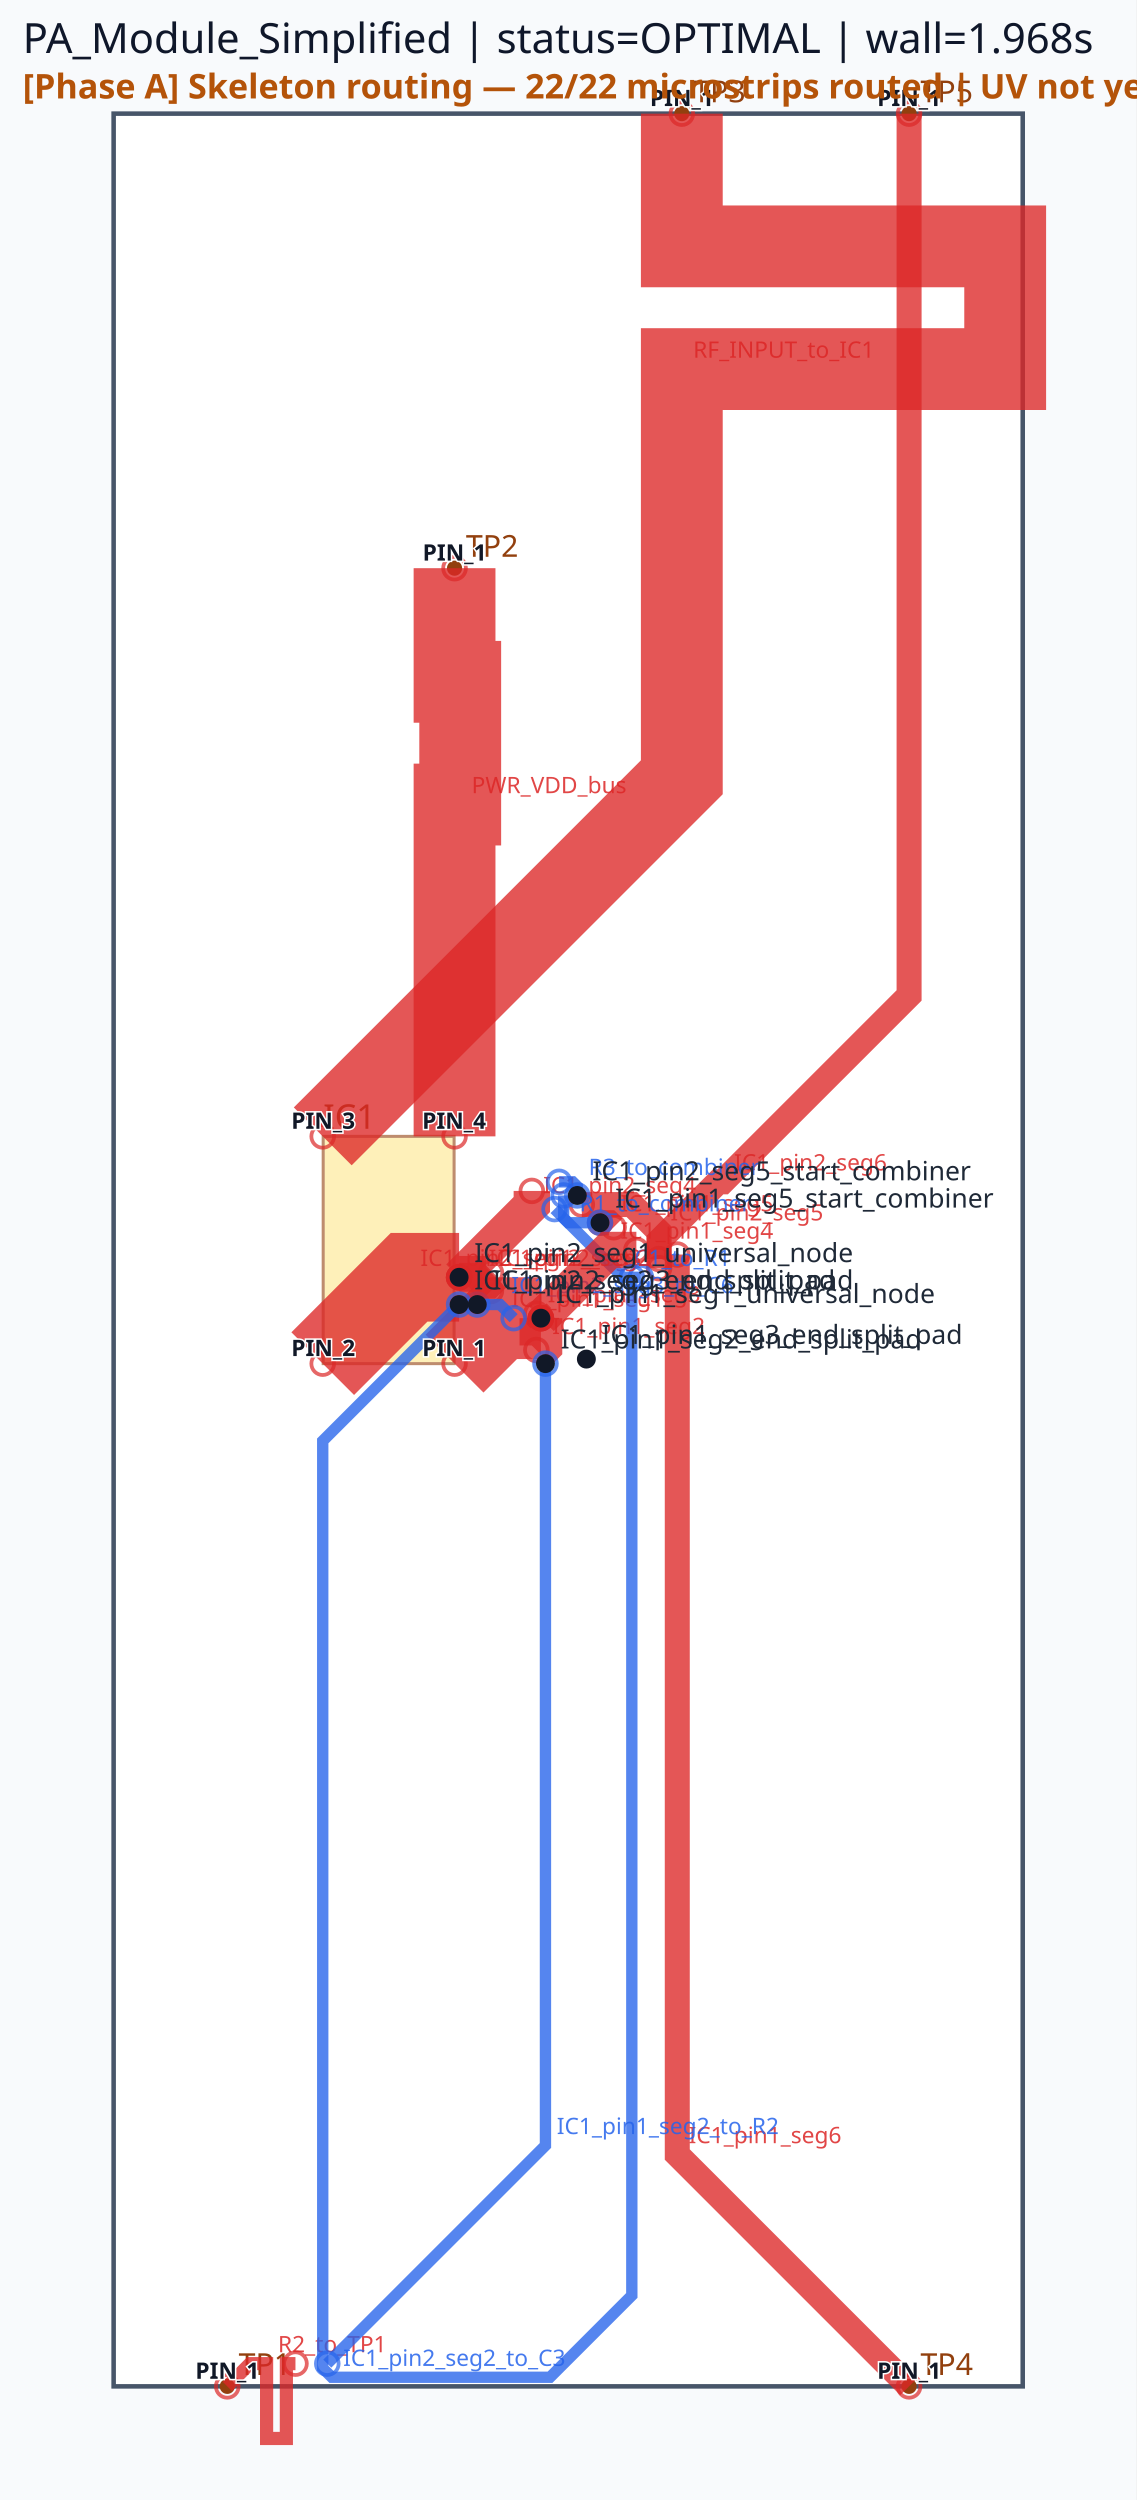
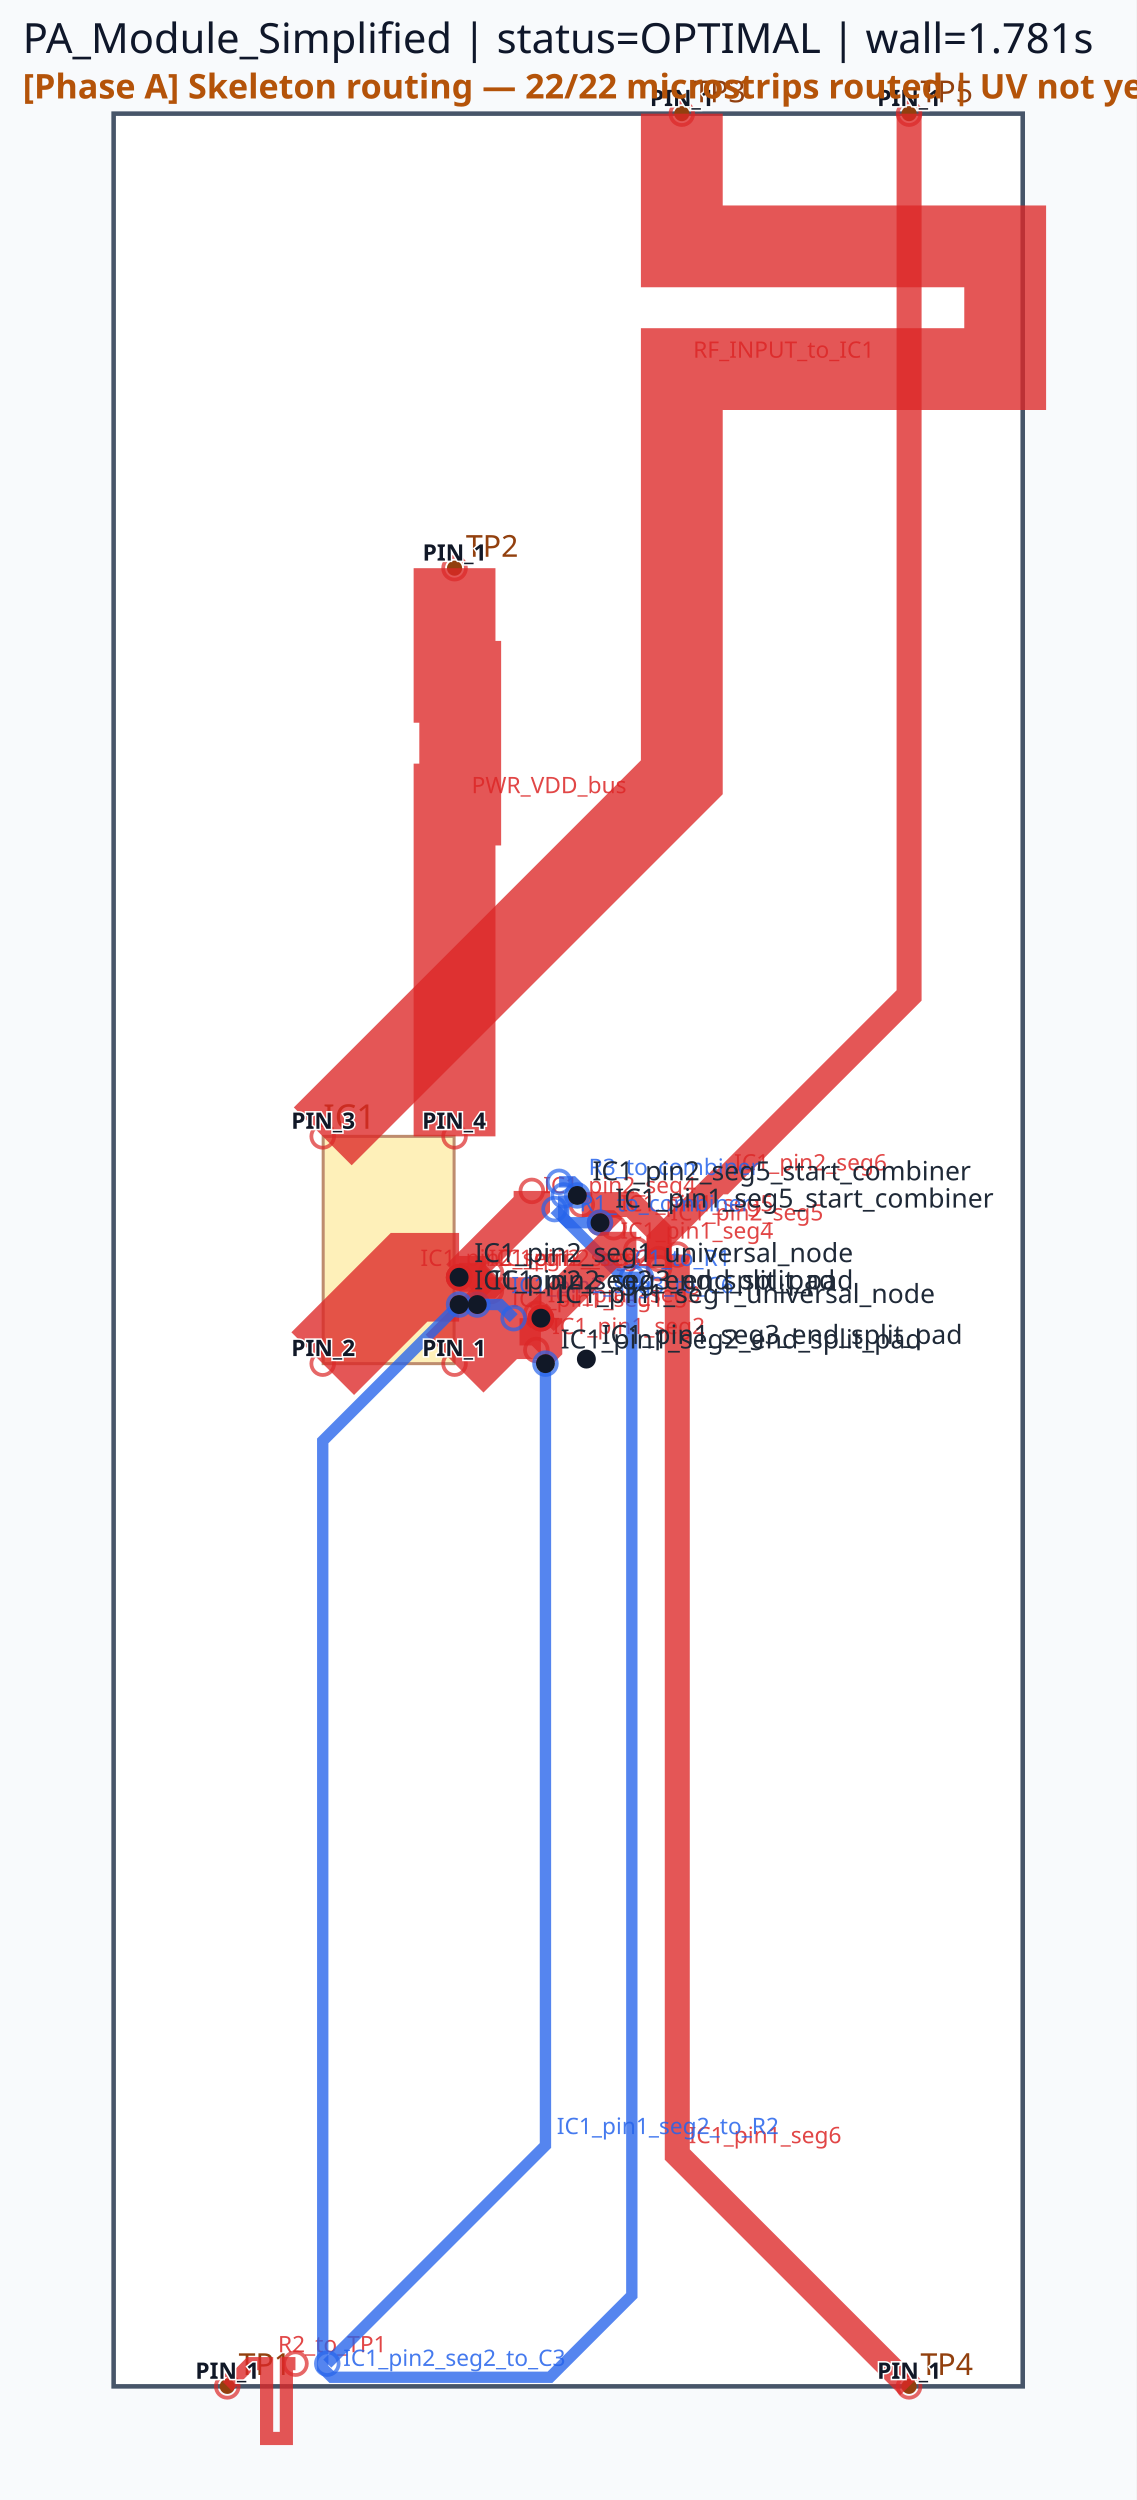
<svg xmlns="http://www.w3.org/2000/svg" viewBox="0 0 300.0 660.0" width="300.0" height="660.0">
  <rect x="0" y="0" width="100%" height="100%" fill="#f8fafc" />
  <rect x="30.00" y="30.00" width="240.00" height="600.00" fill="#ffffff" stroke="#475569" stroke-width="1.2" />
  <rect x="85.32" y="300.00" width="34.56" height="60.00" fill="#fde68a" stroke="#92400e" stroke-width="0.8" opacity="0.6" />
  <text x="85.32" y="298.00" font-family="sans-serif" font-size="9" fill="#92400e">IC1</text>
  <circle cx="60.00" cy="630.00" r="2" fill="#92400e" />
  <text x="63.00" y="627.00" font-family="sans-serif" font-size="8" fill="#92400e">TP1</text>
  <circle cx="120.00" cy="150.00" r="2" fill="#92400e" />
  <text x="123.00" y="147.00" font-family="sans-serif" font-size="8" fill="#92400e">TP2</text>
  <circle cx="180.00" cy="30.00" r="2" fill="#92400e" />
  <text x="183.00" y="27.00" font-family="sans-serif" font-size="8" fill="#92400e">TP3</text>
  <circle cx="240.00" cy="630.00" r="2" fill="#92400e" />
  <text x="243.00" y="627.00" font-family="sans-serif" font-size="8" fill="#92400e">TP4</text>
  <circle cx="240.00" cy="30.00" r="2" fill="#92400e" />
  <text x="243.00" y="27.00" font-family="sans-serif" font-size="8" fill="#92400e">TP5</text>
  <polyline points="85.20,360.00 108.00,337.20 121.20,337.20" fill="none" stroke="#dc2626" stroke-width="23.40" stroke-linecap="butt" stroke-linejoin="miter" opacity="0.78" />
  <circle cx="85.20" cy="360.00" r="3" fill="none" stroke="#dc2626" stroke-width="1.0" opacity="0.7" />
  <circle cx="121.20" cy="337.20" r="3" fill="none" stroke="#dc2626" stroke-width="1.0" opacity="0.7" />
  <text x="111.00" y="334.20" font-family="sans-serif" font-size="6" fill="#dc2626" opacity="0.85">IC1_pin2_seg1</text>
  <polyline points="120.00,360.00 132.00,348.00 142.80,348.00" fill="none" stroke="#dc2626" stroke-width="21.60" stroke-linecap="butt" stroke-linejoin="miter" opacity="0.78" />
  <circle cx="120.00" cy="360.00" r="3" fill="none" stroke="#dc2626" stroke-width="1.0" opacity="0.7" />
  <circle cx="142.80" cy="348.00" r="3" fill="none" stroke="#dc2626" stroke-width="1.0" opacity="0.7" />
  <text x="135.00" y="345.00" font-family="sans-serif" font-size="6" fill="#dc2626" opacity="0.85">IC1_pin1_seg1</text>
  <polyline points="121.20,337.20 140.40,318.00 140.40,314.40" fill="none" stroke="#dc2626" stroke-width="9.60" stroke-linecap="butt" stroke-linejoin="miter" opacity="0.78" />
  <circle cx="121.20" cy="337.20" r="3" fill="none" stroke="#dc2626" stroke-width="1.0" opacity="0.7" />
  <circle cx="140.40" cy="314.40" r="3" fill="none" stroke="#dc2626" stroke-width="1.0" opacity="0.7" />
  <text x="143.40" y="315.00" font-family="sans-serif" font-size="6" fill="#dc2626" opacity="0.85">IC1_pin2_seg4</text>
  <polyline points="142.80,348.00 142.80,355.20 141.60,356.40" fill="none" stroke="#dc2626" stroke-width="11.28" stroke-linecap="butt" stroke-linejoin="miter" opacity="0.78" />
  <circle cx="142.80" cy="348.00" r="3" fill="none" stroke="#dc2626" stroke-width="1.0" opacity="0.7" />
  <circle cx="141.60" cy="356.40" r="3" fill="none" stroke="#dc2626" stroke-width="1.0" opacity="0.7" />
  <text x="145.80" y="352.20" font-family="sans-serif" font-size="6" fill="#dc2626" opacity="0.85">IC1_pin1_seg2</text>
  <polyline points="158.40,322.80 160.80,322.80 162.00,324.00" fill="none" stroke="#dc2626" stroke-width="6.60" stroke-linecap="butt" stroke-linejoin="miter" opacity="0.78" />
  <circle cx="158.40" cy="322.80" r="3" fill="none" stroke="#dc2626" stroke-width="1.0" opacity="0.7" />
  <circle cx="162.00" cy="324.00" r="3" fill="none" stroke="#dc2626" stroke-width="1.0" opacity="0.7" />
  <text x="163.80" y="319.80" font-family="sans-serif" font-size="6" fill="#dc2626" opacity="0.85">IC1_pin1_seg5</text>
  <polyline points="153.60,318.00 166.80,318.00 174.00,325.20 174.00,334.80" fill="none" stroke="#dc2626" stroke-width="6.60" stroke-linecap="butt" stroke-linejoin="miter" opacity="0.78" />
  <circle cx="153.60" cy="318.00" r="3" fill="none" stroke="#dc2626" stroke-width="1.0" opacity="0.7" />
  <circle cx="174.00" cy="334.80" r="3" fill="none" stroke="#dc2626" stroke-width="1.0" opacity="0.7" />
  <text x="177.00" y="322.20" font-family="sans-serif" font-size="6" fill="#dc2626" opacity="0.85">IC1_pin2_seg5</text>
  <polyline points="142.80,348.00 141.60,346.80" fill="none" stroke="#dc2626" stroke-width="7.62" stroke-linecap="butt" stroke-linejoin="miter" opacity="0.78" />
  <circle cx="142.80" cy="348.00" r="3" fill="none" stroke="#dc2626" stroke-width="1.0" opacity="0.7" />
  <circle cx="141.60" cy="346.80" r="3" fill="none" stroke="#dc2626" stroke-width="1.0" opacity="0.7" />
  <text x="144.60" y="343.80" font-family="sans-serif" font-size="6" fill="#dc2626" opacity="0.85">IC1_pin1_seg3</text>
  <polyline points="121.20,337.20 126.00,337.20 129.60,340.80" fill="none" stroke="#dc2626" stroke-width="7.62" stroke-linecap="butt" stroke-linejoin="miter" opacity="0.78" />
  <circle cx="121.20" cy="337.20" r="3" fill="none" stroke="#dc2626" stroke-width="1.0" opacity="0.7" />
  <circle cx="129.60" cy="340.80" r="3" fill="none" stroke="#dc2626" stroke-width="1.0" opacity="0.7" />
  <text x="129.00" y="334.20" font-family="sans-serif" font-size="6" fill="#dc2626" opacity="0.85">IC1_pin2_seg3</text>
  <polyline points="180.00,30.00 180.00,65.04 265.37,65.04 265.37,97.44 180.00,97.44 180.00,170.16 180.00,205.20 85.20,300.00" fill="none" stroke="#dc2626" stroke-width="21.60" stroke-linecap="butt" stroke-linejoin="miter" opacity="0.78" />
  <circle cx="180.00" cy="30.00" r="3" fill="none" stroke="#dc2626" stroke-width="1.0" opacity="0.7" />
  <circle cx="85.20" cy="300.00" r="3" fill="none" stroke="#dc2626" stroke-width="1.0" opacity="0.7" />
  <text x="183.00" y="94.44" font-family="sans-serif" font-size="6" fill="#dc2626" opacity="0.85">RF_INPUT_to_IC1</text>
  <polyline points="120.00,150.00 120.00,180.00 121.50,180.00 121.50,212.40 120.00,212.40 120.00,270.00 120.00,300.00" fill="none" stroke="#dc2626" stroke-width="21.60" stroke-linecap="butt" stroke-linejoin="miter" opacity="0.78" />
  <circle cx="120.00" cy="150.00" r="3" fill="none" stroke="#dc2626" stroke-width="1.0" opacity="0.7" />
  <circle cx="120.00" cy="300.00" r="3" fill="none" stroke="#dc2626" stroke-width="1.0" opacity="0.7" />
  <text x="124.50" y="209.40" font-family="sans-serif" font-size="6" fill="#dc2626" opacity="0.85">PWR_VDD_bus</text>
  <polyline points="178.80,331.20 178.80,568.80 240.00,630.00" fill="none" stroke="#dc2626" stroke-width="6.60" stroke-linecap="butt" stroke-linejoin="miter" opacity="0.78" />
  <circle cx="178.80" cy="331.20" r="3" fill="none" stroke="#dc2626" stroke-width="1.0" opacity="0.7" />
  <circle cx="240.00" cy="630.00" r="3" fill="none" stroke="#dc2626" stroke-width="1.0" opacity="0.7" />
  <text x="181.80" y="565.80" font-family="sans-serif" font-size="6" fill="#dc2626" opacity="0.85">IC1_pin1_seg6</text>
  <polyline points="174.00,332.40 174.00,327.60 189.60,312.00 190.80,312.00 240.00,262.80 240.00,30.00" fill="none" stroke="#dc2626" stroke-width="6.60" stroke-linecap="butt" stroke-linejoin="miter" opacity="0.78" />
  <circle cx="174.00" cy="332.40" r="3" fill="none" stroke="#dc2626" stroke-width="1.0" opacity="0.7" />
  <circle cx="240.00" cy="30.00" r="3" fill="none" stroke="#dc2626" stroke-width="1.0" opacity="0.7" />
  <text x="193.80" y="309.00" font-family="sans-serif" font-size="6" fill="#dc2626" opacity="0.85">IC1_pin2_seg6</text>
  <polyline points="78.00,624.00 75.60,624.00 75.60,643.76 70.38,643.76 70.38,624.00 68.40,624.00 66.00,624.00 60.00,630.00" fill="none" stroke="#dc2626" stroke-width="3.48" stroke-linecap="butt" stroke-linejoin="miter" opacity="0.78" />
  <circle cx="78.00" cy="624.00" r="3" fill="none" stroke="#dc2626" stroke-width="1.0" opacity="0.7" />
  <circle cx="60.00" cy="630.00" r="3" fill="none" stroke="#dc2626" stroke-width="1.0" opacity="0.7" />
  <text x="73.38" y="621.00" font-family="sans-serif" font-size="6" fill="#dc2626" opacity="0.85">R2_to_TP1</text>
  <polyline points="144.00,360.00 144.00,566.40 86.40,624.00" fill="none" stroke="#2563eb" stroke-width="3.00" stroke-linecap="butt" stroke-linejoin="miter" opacity="0.78" />
  <circle cx="144.00" cy="360.00" r="3" fill="none" stroke="#2563eb" stroke-width="1.0" opacity="0.7" />
  <circle cx="86.40" cy="624.00" r="3" fill="none" stroke="#2563eb" stroke-width="1.0" opacity="0.7" />
  <text x="147.00" y="563.40" font-family="sans-serif" font-size="6" fill="#2563eb" opacity="0.85">IC1_pin1_seg2_to_R2</text>
  <polyline points="169.20,337.20 164.40,337.20 146.40,319.20" fill="none" stroke="#2563eb" stroke-width="3.00" stroke-linecap="butt" stroke-linejoin="miter" opacity="0.78" />
  <circle cx="169.20" cy="337.20" r="3" fill="none" stroke="#2563eb" stroke-width="1.0" opacity="0.7" />
  <circle cx="146.40" cy="319.20" r="3" fill="none" stroke="#2563eb" stroke-width="1.0" opacity="0.7" />
  <text x="167.40" y="334.20" font-family="sans-serif" font-size="6" fill="#2563eb" opacity="0.85">C1_to_R1</text>
  <polyline points="148.80,315.60 148.80,321.60 150.00,322.80 158.40,322.80" fill="none" stroke="#2563eb" stroke-width="3.00" stroke-linecap="butt" stroke-linejoin="miter" opacity="0.78" />
  <circle cx="148.80" cy="315.60" r="3" fill="none" stroke="#2563eb" stroke-width="1.0" opacity="0.7" />
  <circle cx="158.40" cy="322.80" r="3" fill="none" stroke="#2563eb" stroke-width="1.0" opacity="0.7" />
  <text x="153.00" y="319.80" font-family="sans-serif" font-size="6" fill="#2563eb" opacity="0.85">R1_to_combiner</text>
  <polyline points="147.60,312.00 151.20,312.00 152.40,313.20 152.40,315.60" fill="none" stroke="#2563eb" stroke-width="3.00" stroke-linecap="butt" stroke-linejoin="miter" opacity="0.78" />
  <circle cx="147.60" cy="312.00" r="3" fill="none" stroke="#2563eb" stroke-width="1.0" opacity="0.7" />
  <circle cx="152.40" cy="315.60" r="3" fill="none" stroke="#2563eb" stroke-width="1.0" opacity="0.7" />
  <text x="155.40" y="310.20" font-family="sans-serif" font-size="6" fill="#2563eb" opacity="0.85">R3_to_combiner</text>
  <polyline points="126.00,344.40 132.00,344.40 135.60,348.00" fill="none" stroke="#2563eb" stroke-width="3.00" stroke-linecap="butt" stroke-linejoin="miter" opacity="0.78" />
  <circle cx="126.00" cy="344.40" r="3" fill="none" stroke="#2563eb" stroke-width="1.0" opacity="0.7" />
  <circle cx="135.60" cy="348.00" r="3" fill="none" stroke="#2563eb" stroke-width="1.0" opacity="0.7" />
  <text x="135.00" y="341.40" font-family="sans-serif" font-size="6" fill="#2563eb" opacity="0.85">IC1_pin2_seg3_to_C6</text>
  <polyline points="142.80,348.00 160.80,330.00 168.00,330.00" fill="none" stroke="#dc2626" stroke-width="9.60" stroke-linecap="butt" stroke-linejoin="miter" opacity="0.78" />
  <circle cx="142.80" cy="348.00" r="3" fill="none" stroke="#dc2626" stroke-width="1.0" opacity="0.7" />
  <circle cx="168.00" cy="330.00" r="3" fill="none" stroke="#dc2626" stroke-width="1.0" opacity="0.7" />
  <text x="163.80" y="327.00" font-family="sans-serif" font-size="6" fill="#dc2626" opacity="0.85">IC1_pin1_seg4</text>
  <polyline points="121.20,337.20 128.40,337.20 129.60,336.00" fill="none" stroke="#dc2626" stroke-width="11.28" stroke-linecap="butt" stroke-linejoin="miter" opacity="0.78" />
  <circle cx="121.20" cy="337.20" r="3" fill="none" stroke="#dc2626" stroke-width="1.0" opacity="0.7" />
  <circle cx="129.60" cy="336.00" r="3" fill="none" stroke="#dc2626" stroke-width="1.0" opacity="0.7" />
  <text x="131.40" y="334.20" font-family="sans-serif" font-size="6" fill="#dc2626" opacity="0.85">IC1_pin2_seg2</text>
  <polyline points="121.20,344.40 85.20,380.40 85.20,625.20 87.60,627.60 145.20,627.60 166.80,606.00 166.80,337.20" fill="none" stroke="#2563eb" stroke-width="3.00" stroke-linecap="butt" stroke-linejoin="miter" opacity="0.78" />
  <circle cx="121.20" cy="344.40" r="3" fill="none" stroke="#2563eb" stroke-width="1.0" opacity="0.7" />
  <circle cx="166.80" cy="337.20" r="3" fill="none" stroke="#2563eb" stroke-width="1.0" opacity="0.7" />
  <text x="90.60" y="624.60" font-family="sans-serif" font-size="6" fill="#2563eb" opacity="0.85">IC1_pin2_seg2_to_C3</text>
  <circle cx="142.80" cy="348.00" r="2.5" fill="#111827" />
  <text x="146.80" y="344.00" font-family="sans-serif" font-size="7" fill="#1f2937">IC1_pin1_seg1_universal_node</text>
  <circle cx="144.00" cy="360.00" r="2.5" fill="#111827" />
  <text x="148.00" y="356.00" font-family="sans-serif" font-size="7" fill="#1f2937">IC1_pin1_seg2_end_split_pad</text>
  <circle cx="154.80" cy="358.80" r="2.5" fill="#111827" />
  <text x="158.80" y="354.80" font-family="sans-serif" font-size="7" fill="#1f2937">IC1_pin1_seg3_end_split_pad</text>
  <circle cx="158.40" cy="322.80" r="2.5" fill="#111827" />
  <text x="162.40" y="318.80" font-family="sans-serif" font-size="7" fill="#1f2937">IC1_pin1_seg5_start_combiner</text>
  <circle cx="121.20" cy="337.20" r="2.5" fill="#111827" />
  <text x="125.20" y="333.20" font-family="sans-serif" font-size="7" fill="#1f2937">IC1_pin2_seg1_universal_node</text>
  <circle cx="121.20" cy="344.40" r="2.5" fill="#111827" />
  <text x="125.20" y="340.40" font-family="sans-serif" font-size="7" fill="#1f2937">IC1_pin2_seg2_end_split_pad</text>
  <circle cx="126.00" cy="344.40" r="2.5" fill="#111827" />
  <text x="130.00" y="340.40" font-family="sans-serif" font-size="7" fill="#1f2937">IC1_pin2_seg3_end_split_pad</text>
  <circle cx="152.40" cy="315.60" r="2.5" fill="#111827" />
  <text x="156.40" y="311.60" font-family="sans-serif" font-size="7" fill="#1f2937">IC1_pin2_seg5_start_combiner</text>
-   <text x="6" y="14" font-family="sans-serif" font-size="11" fill="#0f172a">PA_Module_Simplified | status=OPTIMAL | wall=1.968s</text>
+   <text x="6" y="14" font-family="sans-serif" font-size="11" fill="#0f172a">PA_Module_Simplified | status=OPTIMAL | wall=1.781s</text>
  <text x="119.88" y="358.00" font-family="sans-serif" font-size="6" text-anchor="middle" font-weight="bold" fill="#111827" stroke="#ffffff" stroke-width="0.8" paint-order="stroke">PIN_1</text>
  <text x="85.32" y="358.00" font-family="sans-serif" font-size="6" text-anchor="middle" font-weight="bold" fill="#111827" stroke="#ffffff" stroke-width="0.8" paint-order="stroke">PIN_2</text>
  <text x="85.32" y="298.00" font-family="sans-serif" font-size="6" text-anchor="middle" font-weight="bold" fill="#111827" stroke="#ffffff" stroke-width="0.8" paint-order="stroke">PIN_3</text>
  <text x="119.88" y="298.00" font-family="sans-serif" font-size="6" text-anchor="middle" font-weight="bold" fill="#111827" stroke="#ffffff" stroke-width="0.8" paint-order="stroke">PIN_4</text>
  <text x="60.00" y="628.00" font-family="sans-serif" font-size="6" text-anchor="middle" font-weight="bold" fill="#111827" stroke="#ffffff" stroke-width="0.8" paint-order="stroke">PIN_1</text>
  <text x="120.00" y="148.00" font-family="sans-serif" font-size="6" text-anchor="middle" font-weight="bold" fill="#111827" stroke="#ffffff" stroke-width="0.8" paint-order="stroke">PIN_1</text>
  <text x="180.00" y="28.00" font-family="sans-serif" font-size="6" text-anchor="middle" font-weight="bold" fill="#111827" stroke="#ffffff" stroke-width="0.8" paint-order="stroke">PIN_1</text>
  <text x="240.00" y="628.00" font-family="sans-serif" font-size="6" text-anchor="middle" font-weight="bold" fill="#111827" stroke="#ffffff" stroke-width="0.8" paint-order="stroke">PIN_1</text>
  <text x="240.00" y="28.00" font-family="sans-serif" font-size="6" text-anchor="middle" font-weight="bold" fill="#111827" stroke="#ffffff" stroke-width="0.8" paint-order="stroke">PIN_1</text>
  <text x="6" y="26" font-family="sans-serif" font-size="9" font-weight="bold" fill="#b45309">[Phase A] Skeleton routing — 22/22 microstrips routed | UV not yet placed</text>
</svg>
